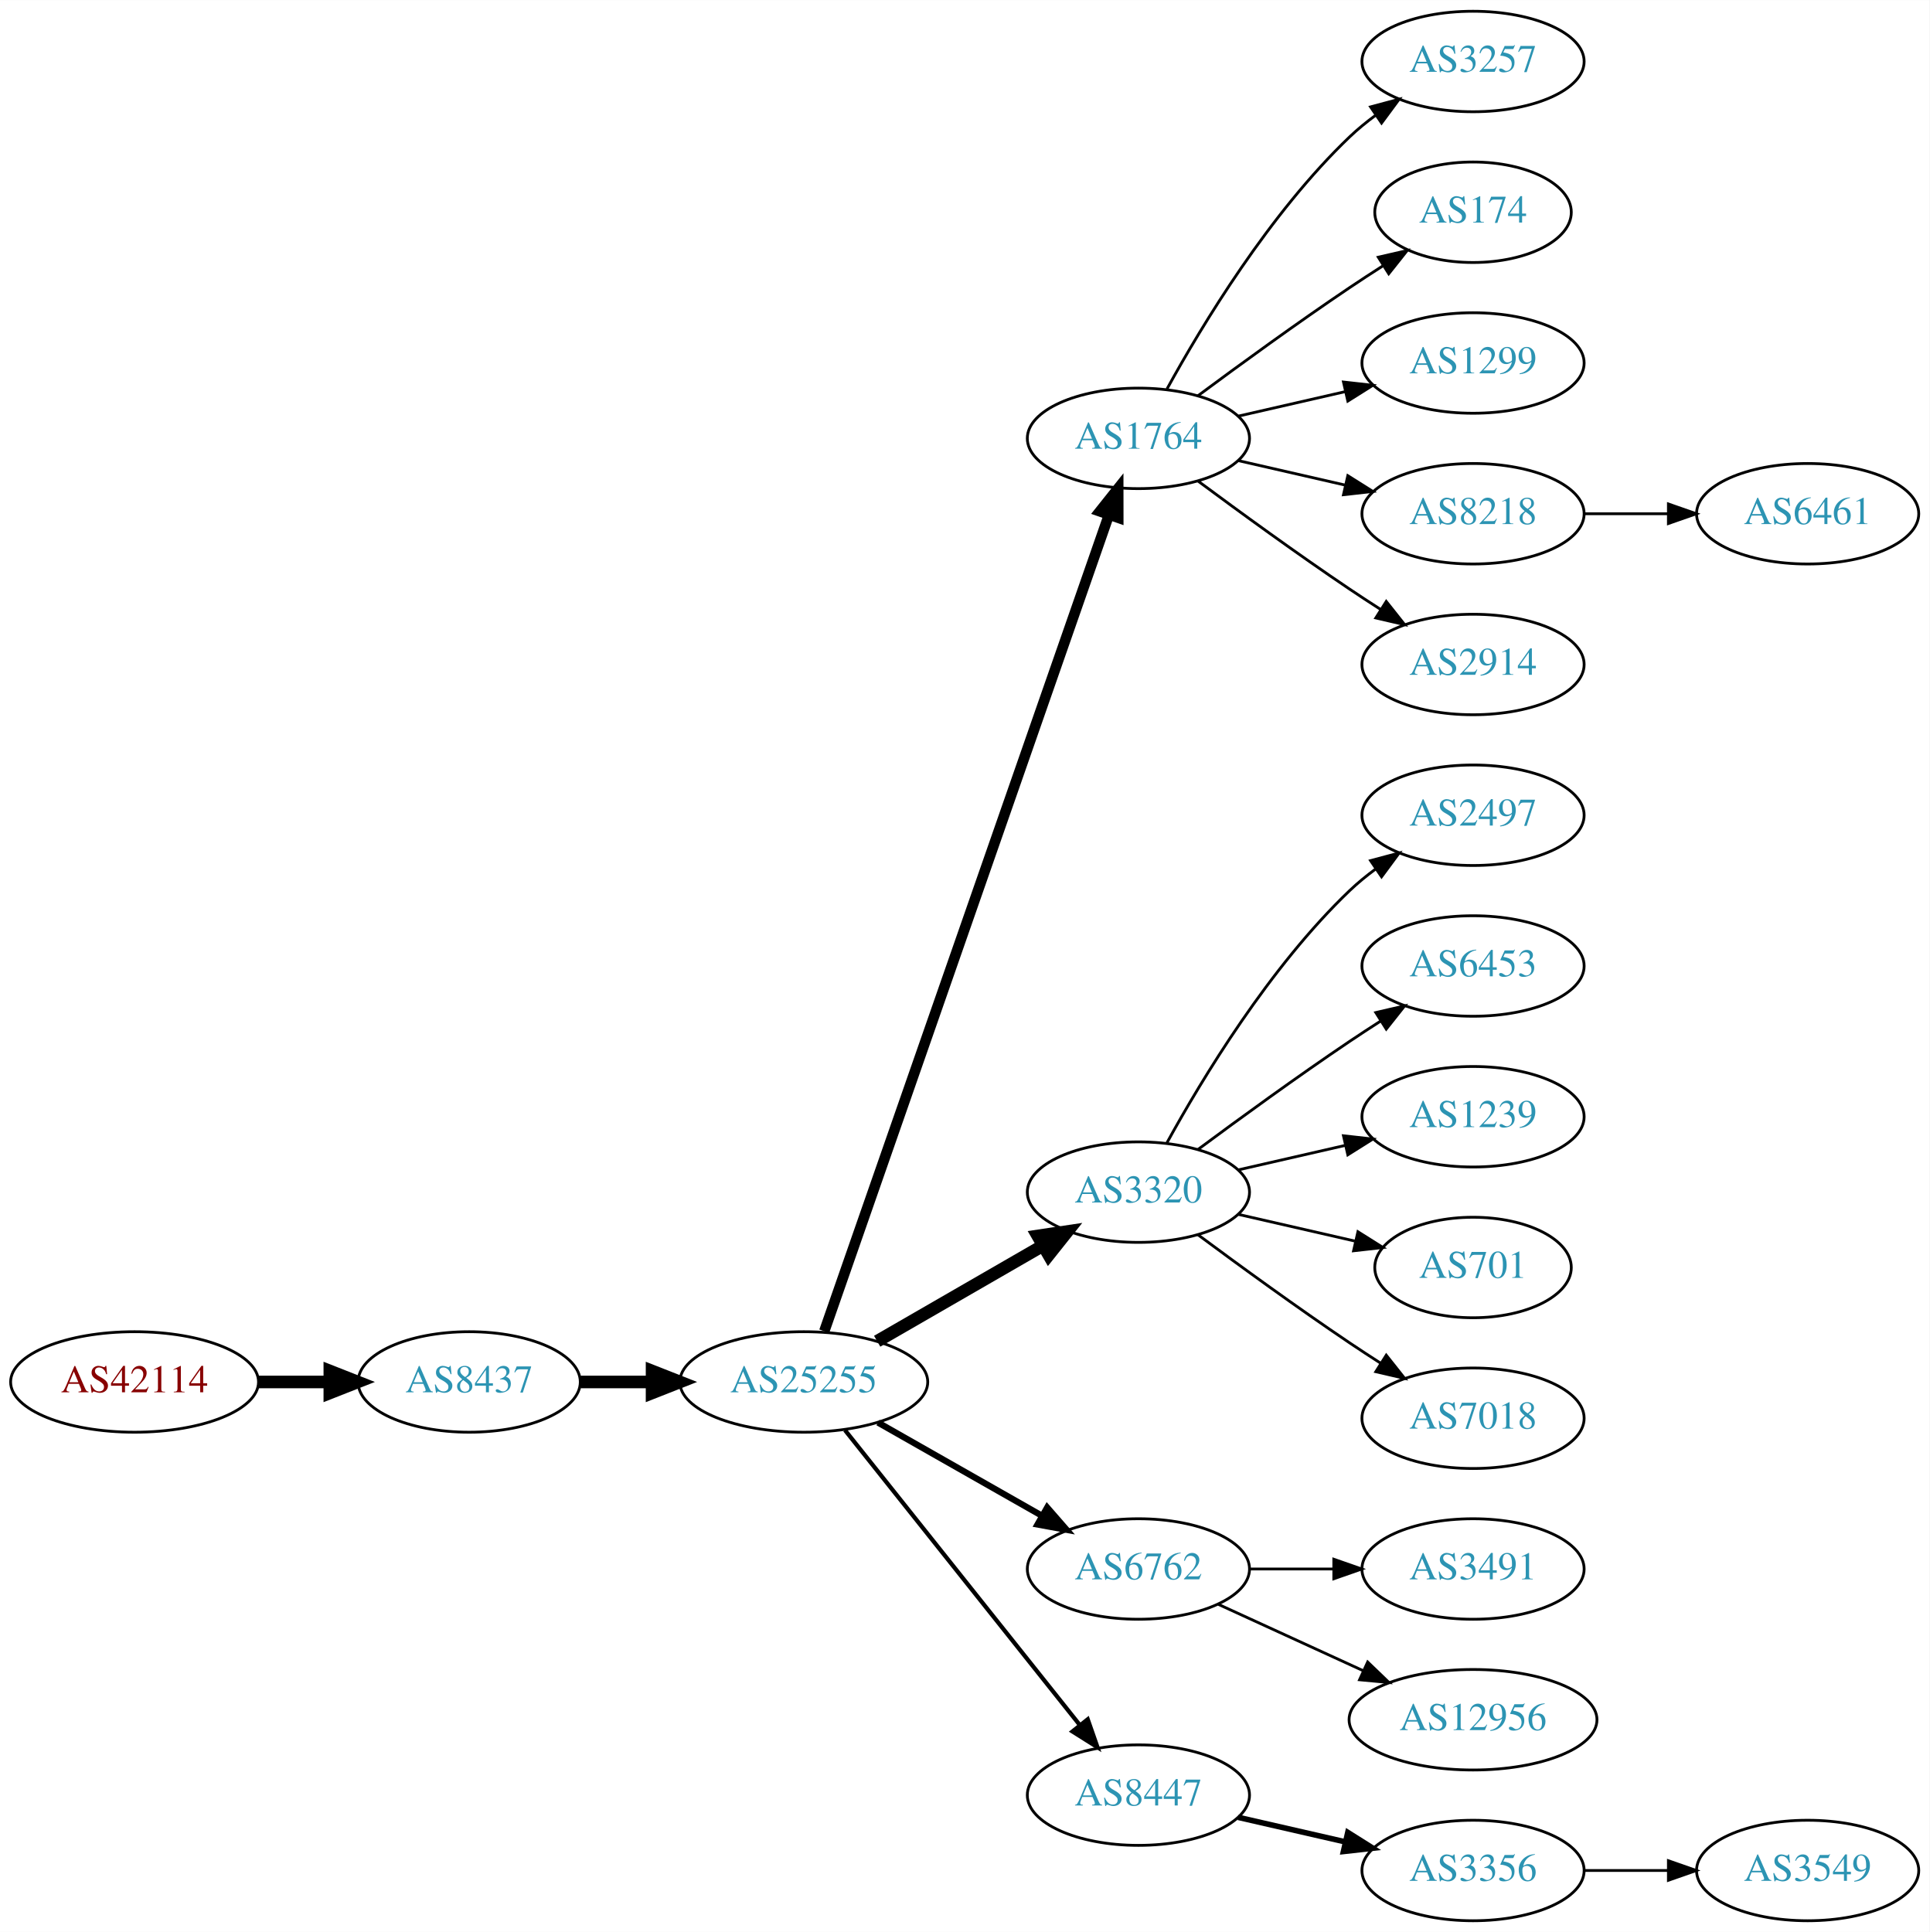
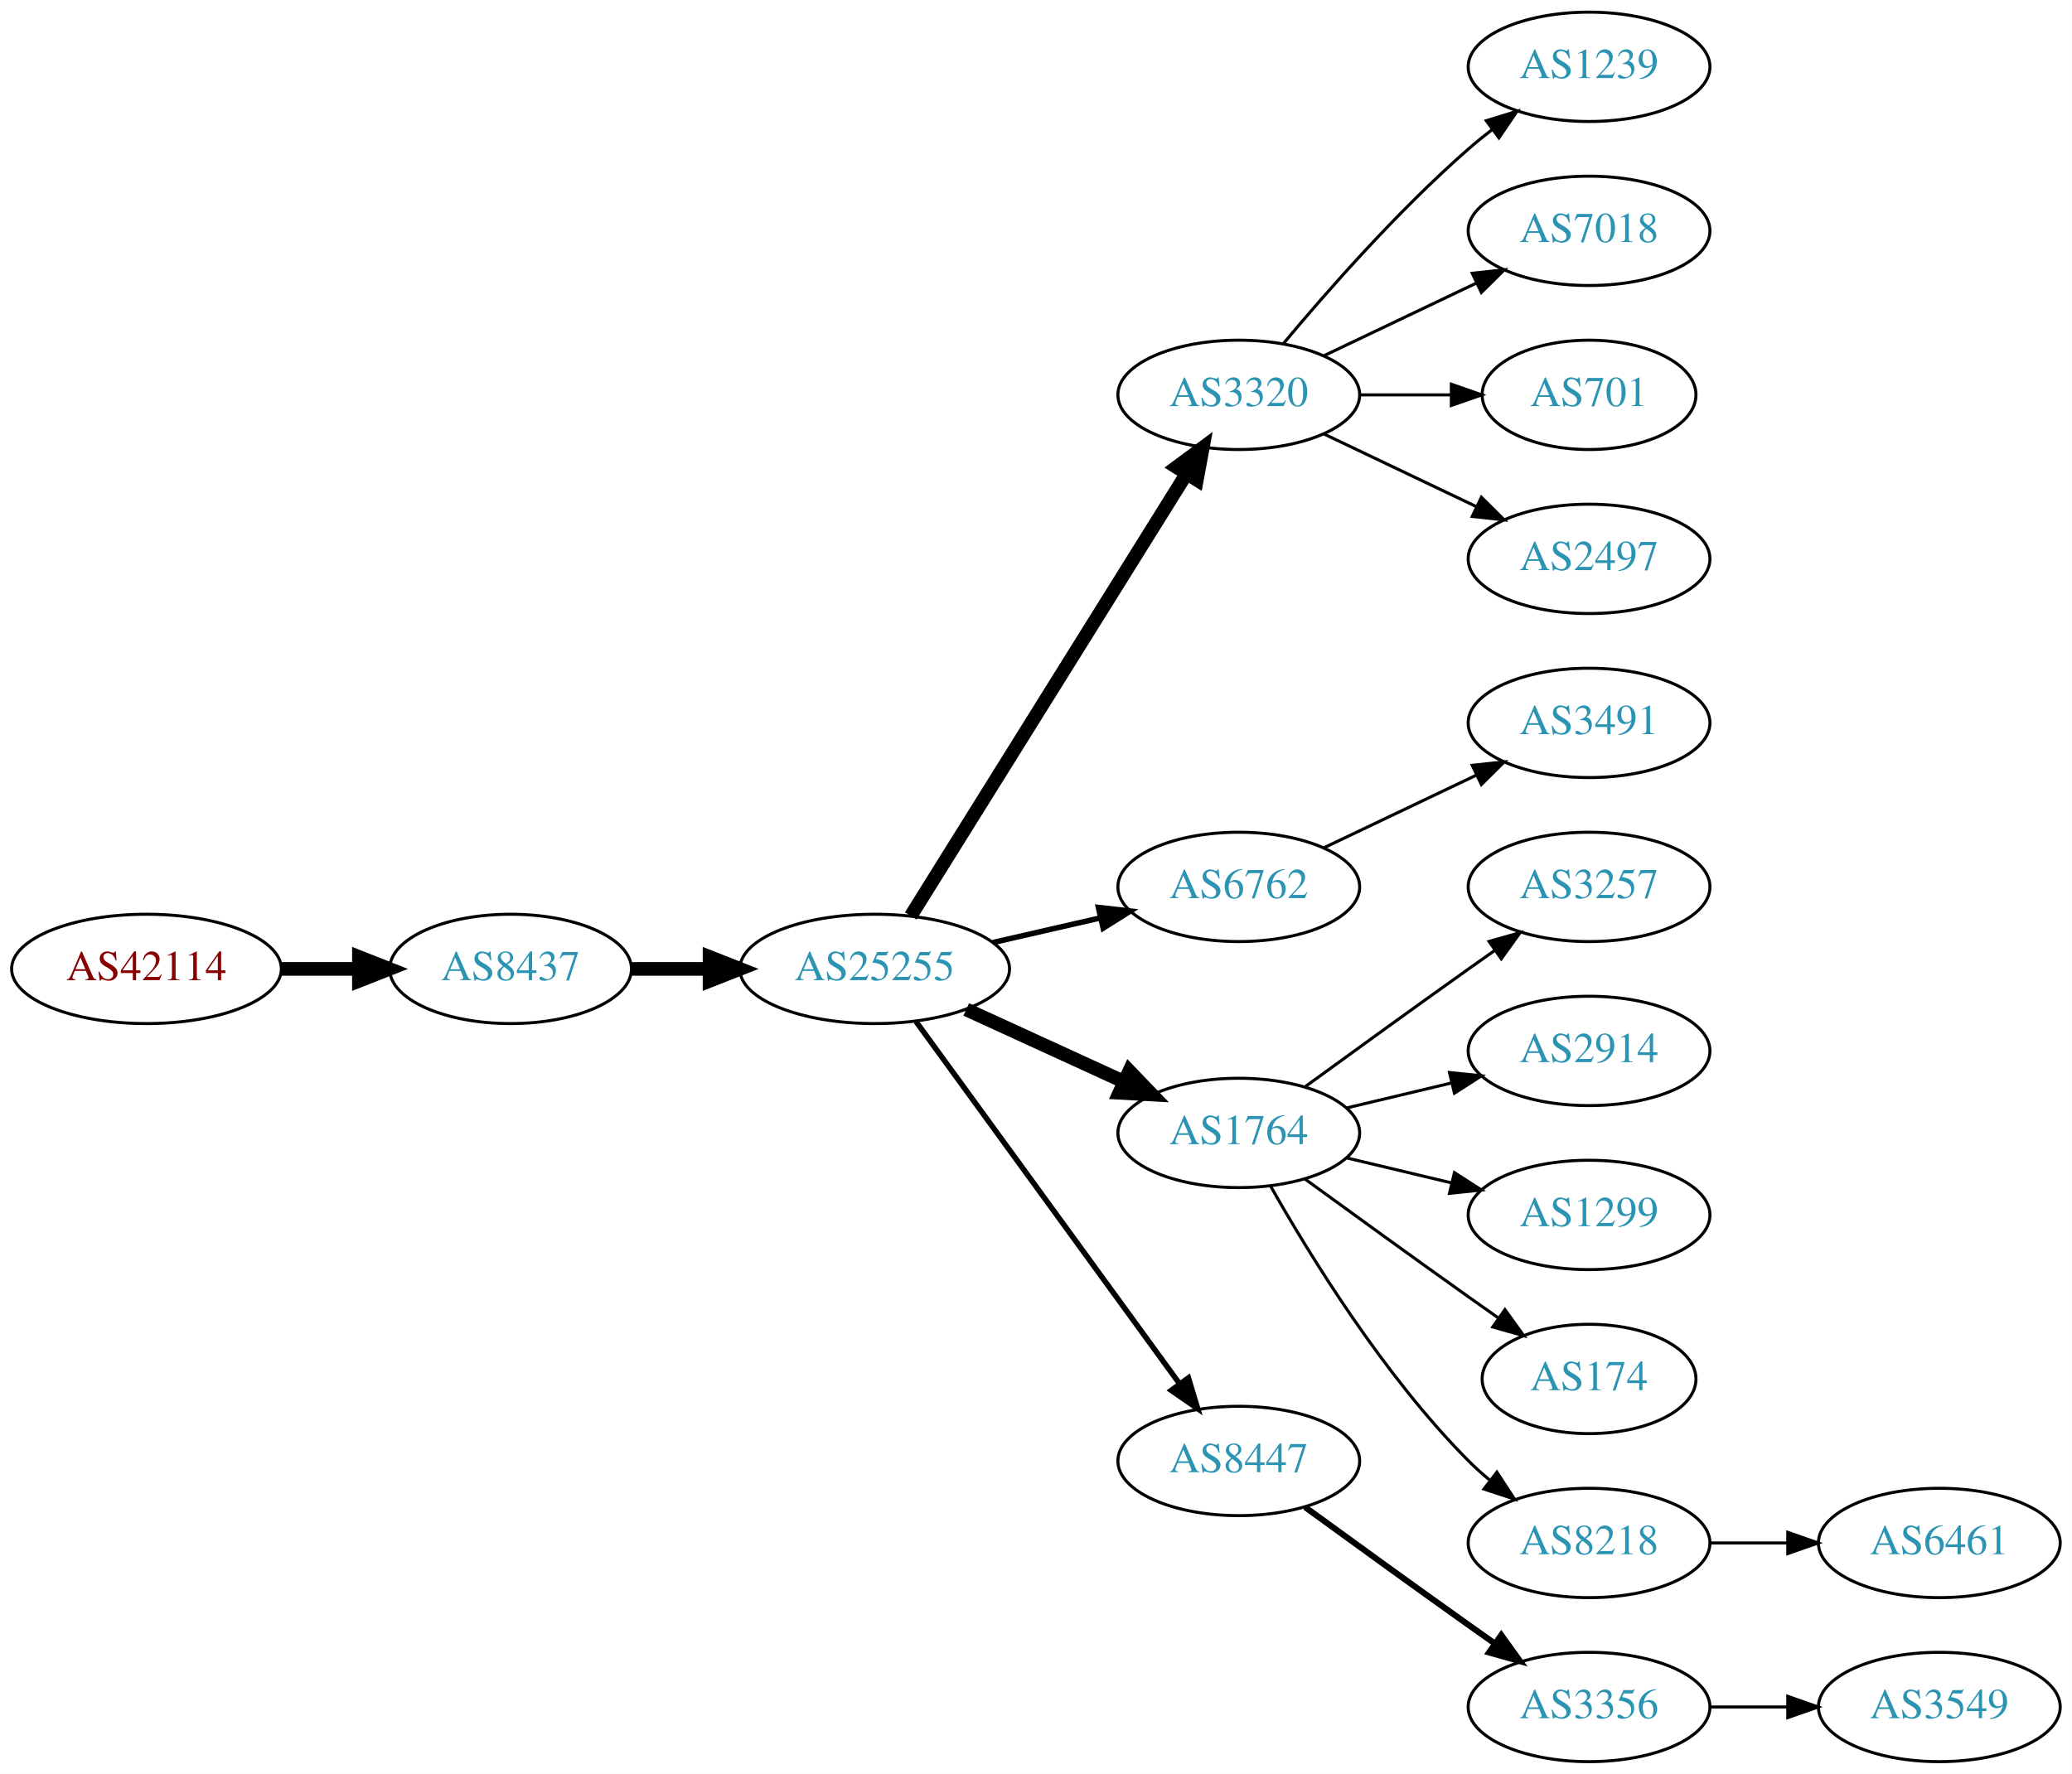
- <svg xmlns="http://www.w3.org/2000/svg" xmlns:xlink="http://www.w3.org/1999/xlink" width="691pt" height="692pt" viewBox="0.00 0.00 691.06 692.00">
-   <g id="graph0" class="graph" transform="scale(1 1) rotate(0) translate(4 688)">
-     <polygon fill="white" stroke="none" points="-4,4 -4,-688 687.055,-688 687.055,4 -4,4" />
+ <svg xmlns="http://www.w3.org/2000/svg" xmlns:xlink="http://www.w3.org/1999/xlink" width="682pt" height="584pt" viewBox="0.00 0.00 681.96 584.00">
+   <g id="graph0" class="graph" transform="scale(1 1) rotate(0) translate(4 580)">
+     <polygon fill="white" stroke="none" points="-4,4 -4,-580 677.956,-580 677.956,4 -4,4" />
    <g id="node1" class="node">
      <g id="a_node1">
        <a xlink:href="/asn/42114" xlink:title="AS42114 ~ Rettig Austria GmbH. [AT]">
-           <ellipse fill="#ffffff" stroke="black" cx="44.196" cy="-193" rx="44.393" ry="18" />
-           <text text-anchor="middle" x="44.196" y="-189.3" font-family="Times,serif" font-size="14.00" fill="#880000">AS42114</text>
+           <ellipse fill="#ffffff" stroke="black" cx="44.196" cy="-261" rx="44.393" ry="18" />
+           <text text-anchor="middle" x="44.196" y="-257.3" font-family="Times,serif" font-size="14.00" fill="#880000">AS42114</text>
        </a>
      </g>
    </g>
    <g id="node2" class="node">
      <g id="a_node2">
        <a xlink:href="/asn/8437" xlink:title="AS8437 ~ Hutchison Drei Austria GmbH [AT]">
-           <ellipse fill="#ffffff" stroke="black" cx="164.039" cy="-193" rx="39.794" ry="18" />
-           <text text-anchor="middle" x="164.039" y="-189.3" font-family="Times,serif" font-size="14.00" fill="#2c94b3">AS8437</text>
+           <ellipse fill="#ffffff" stroke="black" cx="164.039" cy="-261" rx="39.794" ry="18" />
+           <text text-anchor="middle" x="164.039" y="-257.3" font-family="Times,serif" font-size="14.00" fill="#2c94b3">AS8437</text>
        </a>
      </g>
    </g>
    <g id="edge1" class="edge">
-       <path fill="none" stroke="black" stroke-width="4.5" d="M88.407,-193C96.72,-193 105.482,-193 113.965,-193" />
-       <polygon fill="black" stroke="black" stroke-width="4.5" points="114.123,-196.938 124.123,-193 114.123,-189.063 114.123,-196.938" />
+       <path fill="none" stroke="black" stroke-width="4.5" d="M88.407,-261C96.72,-261 105.482,-261 113.965,-261" />
+       <polygon fill="black" stroke="black" stroke-width="4.5" points="114.123,-264.938 124.123,-261 114.123,-257.063 114.123,-264.938" />
    </g>
    <g id="node3" class="node">
      <g id="a_node3">
        <a xlink:href="/asn/25255" xlink:title="AS25255 ~ ==&gt; TELE2 AUSTRIA &lt;== [AT]">
-           <ellipse fill="#ffffff" stroke="black" cx="283.881" cy="-193" rx="44.393" ry="18" />
-           <text text-anchor="middle" x="283.881" y="-189.3" font-family="Times,serif" font-size="14.00" fill="#2c94b3">AS25255</text>
+           <ellipse fill="#ffffff" stroke="black" cx="283.881" cy="-261" rx="44.393" ry="18" />
+           <text text-anchor="middle" x="283.881" y="-257.3" font-family="Times,serif" font-size="14.00" fill="#2c94b3">AS25255</text>
        </a>
      </g>
    </g>
    <g id="edge2" class="edge">
-       <path fill="none" stroke="black" stroke-width="4.5" d="M203.951,-193C212.054,-193 220.729,-193 229.255,-193" />
-       <polygon fill="black" stroke="black" stroke-width="4.5" points="229.533,-196.938 239.533,-193 229.533,-189.063 229.533,-196.938" />
+       <path fill="none" stroke="black" stroke-width="4.5" d="M203.951,-261C212.054,-261 220.729,-261 229.255,-261" />
+       <polygon fill="black" stroke="black" stroke-width="4.5" points="229.533,-264.938 239.533,-261 229.533,-257.063 229.533,-264.938" />
    </g>
    <g id="node4" class="node">
      <g id="a_node4">
-         <a xlink:href="/asn/1764" xlink:title="AS1764 ~ NEXTLAYER-AS [AT]">
-           <ellipse fill="#ffffff" stroke="black" cx="403.724" cy="-531" rx="39.794" ry="18" />
-           <text text-anchor="middle" x="403.724" y="-527.3" font-family="Times,serif" font-size="14.00" fill="#2c94b3">AS1764</text>
+         <a xlink:href="/asn/3320" xlink:title="AS3320 ~ DTAG [DE]">
+           <ellipse fill="#ffffff" stroke="black" cx="403.724" cy="-450" rx="39.794" ry="18" />
+           <text text-anchor="middle" x="403.724" y="-446.3" font-family="Times,serif" font-size="14.00" fill="#2c94b3">AS3320</text>
        </a>
      </g>
    </g>
    <g id="edge3" class="edge">
-       <path fill="none" stroke="black" stroke-width="3.75" d="M291.217,-211.172C310.685,-267.01 369.721,-436.34 393.07,-503.311" />
-       <polygon fill="black" stroke="black" stroke-width="3.75" points="389.903,-504.858 396.5,-513.148 396.512,-502.553 389.903,-504.858" />
+       <path fill="none" stroke="black" stroke-width="4.5" d="M295.756,-278.442C316.54,-311.775 362,-384.686 386.429,-423.866" />
+       <polygon fill="black" stroke="black" stroke-width="4.5" points="383.243,-426.198 391.875,-432.6 389.925,-422.031 383.243,-426.198" />
    </g>
    <g id="node5" class="node">
      <g id="a_node5">
-         <a xlink:href="/asn/3320" xlink:title="AS3320 ~ DTAG [DE]">
-           <ellipse fill="#ffffff" stroke="black" cx="403.724" cy="-261" rx="39.794" ry="18" />
-           <text text-anchor="middle" x="403.724" y="-257.3" font-family="Times,serif" font-size="14.00" fill="#2c94b3">AS3320</text>
+         <a xlink:href="/asn/6762" xlink:title="AS6762 ~ TELECOM ITALIA SPARKLE S.p.A. [IT]">
+           <ellipse fill="#ffffff" stroke="black" cx="403.724" cy="-288" rx="39.794" ry="18" />
+           <text text-anchor="middle" x="403.724" y="-284.3" font-family="Times,serif" font-size="14.00" fill="#2c94b3">AS6762</text>
        </a>
      </g>
    </g>
    <g id="edge4" class="edge">
-       <path fill="none" stroke="black" stroke-width="4.5" d="M310.161,-207.588C327.481,-217.582 350.632,-230.941 369.448,-241.799" />
-       <polygon fill="black" stroke="black" stroke-width="4.5" points="367.663,-245.314 378.292,-246.902 371.599,-238.493 367.663,-245.314" />
+       <path fill="none" stroke="black" stroke-width="1.8" d="M322.816,-269.692C334.057,-272.267 346.469,-275.111 358.092,-277.774" />
+       <polygon fill="black" stroke="black" stroke-width="1.8" points="357.525,-281.235 368.054,-280.057 359.088,-274.412 357.525,-281.235" />
    </g>
    <g id="node6" class="node">
      <g id="a_node6">
-         <a xlink:href="/asn/6762" xlink:title="AS6762 ~ TELECOM ITALIA SPARKLE S.p.A. [IT]">
-           <ellipse fill="#ffffff" stroke="black" cx="403.724" cy="-126" rx="39.794" ry="18" />
-           <text text-anchor="middle" x="403.724" y="-122.3" font-family="Times,serif" font-size="14.00" fill="#2c94b3">AS6762</text>
+         <a xlink:href="/asn/1764" xlink:title="AS1764 ~ NEXTLAYER-AS [AT]">
+           <ellipse fill="#ffffff" stroke="black" cx="403.724" cy="-207" rx="39.794" ry="18" />
+           <text text-anchor="middle" x="403.724" y="-203.3" font-family="Times,serif" font-size="14.00" fill="#2c94b3">AS1764</text>
        </a>
      </g>
    </g>
    <g id="edge5" class="edge">
-       <path fill="none" stroke="black" stroke-width="2.25" d="M310.451,-178.462C327.671,-168.672 350.556,-155.66 369.227,-145.045" />
-       <polygon fill="black" stroke="black" stroke-width="2.25" points="371.048,-148.036 378.011,-140.05 367.588,-141.95 371.048,-148.036" />
+       <path fill="none" stroke="black" stroke-width="4.5" d="M314.011,-247.652C329.622,-240.498 349.02,-231.609 365.692,-223.97" />
+       <polygon fill="black" stroke="black" stroke-width="4.5" points="367.693,-227.384 375.144,-219.638 364.412,-220.225 367.693,-227.384" />
    </g>
    <g id="node7" class="node">
      <g id="a_node7">
        <a xlink:href="/asn/8447" xlink:title="AS8447 ~ A1 Telekom Austria AG [AT]">
-           <ellipse fill="#ffffff" stroke="black" cx="403.724" cy="-45" rx="39.794" ry="18" />
-           <text text-anchor="middle" x="403.724" y="-41.3" font-family="Times,serif" font-size="14.00" fill="#2c94b3">AS8447</text>
+           <ellipse fill="#ffffff" stroke="black" cx="403.724" cy="-99" rx="39.794" ry="18" />
+           <text text-anchor="middle" x="403.724" y="-95.3" font-family="Times,serif" font-size="14.00" fill="#2c94b3">AS8447</text>
        </a>
      </g>
    </g>
    <g id="edge6" class="edge">
-       <path fill="none" stroke="black" stroke-width="1.5" d="M298.63,-175.733C319.386,-149.666 358.831,-100.126 382.755,-70.079" />
-       <polygon fill="black" stroke="black" stroke-width="1.5" points="385.572,-72.16 389.063,-62.157 380.096,-67.8 385.572,-72.16" />
+       <path fill="none" stroke="black" stroke-width="1.8" d="M297.492,-243.663C318.313,-215.04 359.975,-157.767 384.164,-124.514" />
+       <polygon fill="black" stroke="black" stroke-width="1.8" points="387.151,-126.358 390.203,-116.212 381.49,-122.24 387.151,-126.358" />
    </g>
    <g id="node8" class="node">
      <g id="a_node8">
-         <a xlink:href="/asn/3257" xlink:title="AS3257 ~ GTT [DE]">
-           <ellipse fill="#ffffff" stroke="black" cx="523.566" cy="-666" rx="39.794" ry="18" />
-           <text text-anchor="middle" x="523.566" y="-662.3" font-family="Times,serif" font-size="14.00" fill="#2c94b3">AS3257</text>
+         <a xlink:href="/asn/1239" xlink:title="AS1239 ~ Sprint [US]">
+           <ellipse fill="#ffffff" stroke="black" cx="519.017" cy="-558" rx="39.794" ry="18" />
+           <text text-anchor="middle" x="519.017" y="-554.3" font-family="Times,serif" font-size="14.00" fill="#2c94b3">AS1239</text>
        </a>
      </g>
    </g>
    <g id="edge7" class="edge">
-       <path fill="none" stroke="black" d="M413.965,-548.713C426.51,-571.561 450.687,-611.611 479.37,-639 482.238,-641.739 485.427,-644.347 488.736,-646.785" />
-       <polygon fill="black" stroke="black" points="486.86,-649.742 497.096,-652.477 490.8,-643.956 486.86,-649.742" />
+       <path fill="none" stroke="black" d="M418.354,-466.817C432.636,-483.929 456.183,-510.745 479.37,-531 481.836,-533.154 484.475,-535.294 487.172,-537.372" />
+       <polygon fill="black" stroke="black" points="485.197,-540.264 495.326,-543.37 489.345,-534.625 485.197,-540.264" />
    </g>
    <g id="node9" class="node">
      <g id="a_node9">
-         <a xlink:href="/asn/174" xlink:title="AS174 ~ Cogent Communications [US]">
-           <ellipse fill="#ffffff" stroke="black" cx="523.566" cy="-612" rx="35.194" ry="18" />
-           <text text-anchor="middle" x="523.566" y="-608.3" font-family="Times,serif" font-size="14.00" fill="#2c94b3">AS174</text>
+         <a xlink:href="/asn/7018" xlink:title="AS7018 ~ AT&amp;T Services, Inc. [US]">
+           <ellipse fill="#ffffff" stroke="black" cx="519.017" cy="-504" rx="39.794" ry="18" />
+           <text text-anchor="middle" x="519.017" y="-500.3" font-family="Times,serif" font-size="14.00" fill="#2c94b3">AS7018</text>
        </a>
      </g>
    </g>
    <g id="edge8" class="edge">
-       <path fill="none" stroke="black" d="M425.054,-546.277C439.916,-557.304 460.661,-572.407 479.37,-585 483.188,-587.569 487.238,-590.21 491.268,-592.786" />
-       <polygon fill="black" stroke="black" points="489.637,-595.895 499.962,-598.271 493.372,-589.975 489.637,-595.895" />
+       <path fill="none" stroke="black" d="M431.86,-462.934C446.854,-470.081 465.675,-479.052 481.898,-486.785" />
+       <polygon fill="black" stroke="black" points="480.569,-490.028 491.102,-491.171 483.581,-483.709 480.569,-490.028" />
    </g>
    <g id="node10" class="node">
      <g id="a_node10">
-         <a xlink:href="/asn/1299" xlink:title="AS1299 ~ Telia Carrier [EU]">
-           <ellipse fill="#ffffff" stroke="black" cx="523.566" cy="-558" rx="39.794" ry="18" />
-           <text text-anchor="middle" x="523.566" y="-554.3" font-family="Times,serif" font-size="14.00" fill="#2c94b3">AS1299</text>
+         <a xlink:href="/asn/701" xlink:title="AS701 ~ UUNET [US]">
+           <ellipse fill="#ffffff" stroke="black" cx="519.017" cy="-450" rx="35.194" ry="18" />
+           <text text-anchor="middle" x="519.017" y="-446.3" font-family="Times,serif" font-size="14.00" fill="#2c94b3">AS701</text>
        </a>
      </g>
    </g>
    <g id="edge9" class="edge">
-       <path fill="none" stroke="black" d="M439.443,-538.955C451.443,-541.704 465.064,-544.825 477.756,-547.733" />
-       <polygon fill="black" stroke="black" points="477.159,-551.187 487.688,-550.009 478.722,-544.364 477.159,-551.187" />
+       <path fill="none" stroke="black" d="M443.396,-450C453.101,-450 463.592,-450 473.555,-450" />
+       <polygon fill="black" stroke="black" points="473.691,-453.5 483.691,-450 473.691,-446.5 473.691,-453.5" />
    </g>
    <g id="node11" class="node">
      <g id="a_node11">
-         <a xlink:href="/asn/8218" xlink:title="AS8218 ~ legacy Neotelecoms [FR]">
-           <ellipse fill="#ffffff" stroke="black" cx="523.566" cy="-504" rx="39.794" ry="18" />
-           <text text-anchor="middle" x="523.566" y="-500.3" font-family="Times,serif" font-size="14.00" fill="#2c94b3">AS8218</text>
+         <a xlink:href="/asn/2497" xlink:title="AS2497 ~ Internet Initiative Japan Inc. [JP]">
+           <ellipse fill="#ffffff" stroke="black" cx="519.017" cy="-396" rx="39.794" ry="18" />
+           <text text-anchor="middle" x="519.017" y="-392.3" font-family="Times,serif" font-size="14.00" fill="#2c94b3">AS2497</text>
        </a>
      </g>
    </g>
    <g id="edge10" class="edge">
-       <path fill="none" stroke="black" d="M439.443,-523.045C451.443,-520.296 465.064,-517.175 477.756,-514.267" />
-       <polygon fill="black" stroke="black" points="478.722,-517.636 487.688,-511.991 477.159,-510.813 478.722,-517.636" />
+       <path fill="none" stroke="black" d="M431.86,-437.066C446.854,-429.919 465.675,-420.948 481.898,-413.215" />
+       <polygon fill="black" stroke="black" points="483.581,-416.291 491.102,-408.829 480.569,-409.972 483.581,-416.291" />
    </g>
    <g id="node12" class="node">
      <g id="a_node12">
-         <a xlink:href="/asn/2914" xlink:title="AS2914 ~ NTT America, Inc. [US]">
-           <ellipse fill="#ffffff" stroke="black" cx="523.566" cy="-450" rx="39.794" ry="18" />
-           <text text-anchor="middle" x="523.566" y="-446.3" font-family="Times,serif" font-size="14.00" fill="#2c94b3">AS2914</text>
+         <a xlink:href="/asn/3491" xlink:title="AS3491 ~ PCCW Global, Inc. [US]">
+           <ellipse fill="#ffffff" stroke="black" cx="519.017" cy="-342" rx="39.794" ry="18" />
+           <text text-anchor="middle" x="519.017" y="-338.3" font-family="Times,serif" font-size="14.00" fill="#2c94b3">AS3491</text>
        </a>
      </g>
    </g>
    <g id="edge11" class="edge">
-       <path fill="none" stroke="black" d="M425.054,-515.723C439.916,-504.696 460.661,-489.593 479.37,-477 482.919,-474.611 486.67,-472.161 490.418,-469.758" />
-       <polygon fill="black" stroke="black" points="492.486,-472.591 499.067,-464.288 488.744,-466.675 492.486,-472.591" />
+       <path fill="none" stroke="black" d="M431.86,-300.934C446.854,-308.081 465.675,-317.052 481.898,-324.785" />
+       <polygon fill="black" stroke="black" points="480.569,-328.028 491.102,-329.171 483.581,-321.709 480.569,-328.028" />
    </g>
    <g id="node13" class="node">
      <g id="a_node13">
-         <a xlink:href="/asn/2497" xlink:title="AS2497 ~ Internet Initiative Japan Inc. [JP]">
-           <ellipse fill="#ffffff" stroke="black" cx="523.566" cy="-396" rx="39.794" ry="18" />
-           <text text-anchor="middle" x="523.566" y="-392.3" font-family="Times,serif" font-size="14.00" fill="#2c94b3">AS2497</text>
+         <a xlink:href="/asn/3257" xlink:title="AS3257 ~ GTT [DE]">
+           <ellipse fill="#ffffff" stroke="black" cx="519.017" cy="-288" rx="39.794" ry="18" />
+           <text text-anchor="middle" x="519.017" y="-284.3" font-family="Times,serif" font-size="14.00" fill="#2c94b3">AS3257</text>
        </a>
      </g>
    </g>
    <g id="edge12" class="edge">
-       <path fill="none" stroke="black" d="M413.965,-278.713C426.51,-301.561 450.687,-341.611 479.37,-369 482.238,-371.739 485.427,-374.347 488.736,-376.785" />
-       <polygon fill="black" stroke="black" points="486.86,-379.742 497.096,-382.477 490.8,-373.956 486.86,-379.742" />
+       <path fill="none" stroke="black" d="M425.572,-222.222C440.506,-233.091 461.12,-248.025 479.37,-261 482.191,-263.005 485.134,-265.085 488.082,-267.159" />
+       <polygon fill="black" stroke="black" points="486.109,-270.05 496.306,-272.926 490.128,-264.319 486.109,-270.05" />
    </g>
    <g id="node14" class="node">
      <g id="a_node14">
-         <a xlink:href="/asn/6453" xlink:title="AS6453 ~ TATA COMMUNICATIONS (AMERICA) INC [US]">
-           <ellipse fill="#ffffff" stroke="black" cx="523.566" cy="-342" rx="39.794" ry="18" />
-           <text text-anchor="middle" x="523.566" y="-338.3" font-family="Times,serif" font-size="14.00" fill="#2c94b3">AS6453</text>
+         <a xlink:href="/asn/2914" xlink:title="AS2914 ~ NTT America, Inc. [US]">
+           <ellipse fill="#ffffff" stroke="black" cx="519.017" cy="-234" rx="39.794" ry="18" />
+           <text text-anchor="middle" x="519.017" y="-230.3" font-family="Times,serif" font-size="14.00" fill="#2c94b3">AS2914</text>
        </a>
      </g>
    </g>
    <g id="edge13" class="edge">
-       <path fill="none" stroke="black" d="M425.054,-276.277C439.916,-287.304 460.661,-302.407 479.37,-315 482.919,-317.389 486.67,-319.839 490.418,-322.242" />
-       <polygon fill="black" stroke="black" points="488.744,-325.325 499.067,-327.712 492.486,-319.409 488.744,-325.325" />
+       <path fill="none" stroke="black" d="M439.331,-215.248C450.202,-217.838 462.357,-220.735 473.799,-223.462" />
+       <polygon fill="black" stroke="black" points="473.082,-226.889 483.621,-225.803 474.705,-220.08 473.082,-226.889" />
    </g>
    <g id="node15" class="node">
      <g id="a_node15">
-         <a xlink:href="/asn/1239" xlink:title="AS1239 ~ Sprint [US]">
-           <ellipse fill="#ffffff" stroke="black" cx="523.566" cy="-288" rx="39.794" ry="18" />
-           <text text-anchor="middle" x="523.566" y="-284.3" font-family="Times,serif" font-size="14.00" fill="#2c94b3">AS1239</text>
+         <a xlink:href="/asn/1299" xlink:title="AS1299 ~ Telia Carrier [EU]">
+           <ellipse fill="#ffffff" stroke="black" cx="519.017" cy="-180" rx="39.794" ry="18" />
+           <text text-anchor="middle" x="519.017" y="-176.3" font-family="Times,serif" font-size="14.00" fill="#2c94b3">AS1299</text>
        </a>
      </g>
    </g>
    <g id="edge14" class="edge">
-       <path fill="none" stroke="black" d="M439.443,-268.955C451.443,-271.704 465.064,-274.825 477.756,-277.733" />
-       <polygon fill="black" stroke="black" points="477.159,-281.187 487.688,-280.009 478.722,-274.364 477.159,-281.187" />
+       <path fill="none" stroke="black" d="M439.331,-198.752C450.202,-196.162 462.357,-193.265 473.799,-190.538" />
+       <polygon fill="black" stroke="black" points="474.705,-193.92 483.621,-188.197 473.082,-187.111 474.705,-193.92" />
    </g>
    <g id="node16" class="node">
      <g id="a_node16">
-         <a xlink:href="/asn/701" xlink:title="AS701 ~ UUNET [US]">
-           <ellipse fill="#ffffff" stroke="black" cx="523.566" cy="-234" rx="35.194" ry="18" />
-           <text text-anchor="middle" x="523.566" y="-230.3" font-family="Times,serif" font-size="14.00" fill="#2c94b3">AS701</text>
+         <a xlink:href="/asn/174" xlink:title="AS174 ~ Cogent Communications [US]">
+           <ellipse fill="#ffffff" stroke="black" cx="519.017" cy="-126" rx="35.194" ry="18" />
+           <text text-anchor="middle" x="519.017" y="-122.3" font-family="Times,serif" font-size="14.00" fill="#2c94b3">AS174</text>
        </a>
      </g>
    </g>
    <g id="edge15" class="edge">
-       <path fill="none" stroke="black" d="M439.443,-253.045C452.536,-250.045 467.558,-246.604 481.199,-243.478" />
-       <polygon fill="black" stroke="black" points="482.34,-246.807 491.306,-241.162 480.777,-239.984 482.34,-246.807" />
+       <path fill="none" stroke="black" d="M425.572,-191.778C440.506,-180.909 461.12,-165.975 479.37,-153 482.581,-150.718 485.95,-148.339 489.304,-145.982" />
+       <polygon fill="black" stroke="black" points="491.332,-148.834 497.515,-140.23 487.316,-143.101 491.332,-148.834" />
    </g>
    <g id="node17" class="node">
      <g id="a_node17">
-         <a xlink:href="/asn/7018" xlink:title="AS7018 ~ AT&amp;T Services, Inc. [US]">
-           <ellipse fill="#ffffff" stroke="black" cx="523.566" cy="-180" rx="39.794" ry="18" />
-           <text text-anchor="middle" x="523.566" y="-176.3" font-family="Times,serif" font-size="14.00" fill="#2c94b3">AS7018</text>
+         <a xlink:href="/asn/8218" xlink:title="AS8218 ~ legacy Neotelecoms [FR]">
+           <ellipse fill="#ffffff" stroke="black" cx="519.017" cy="-72" rx="39.794" ry="18" />
+           <text text-anchor="middle" x="519.017" y="-68.3" font-family="Times,serif" font-size="14.00" fill="#2c94b3">AS8218</text>
        </a>
      </g>
    </g>
    <g id="edge16" class="edge">
-       <path fill="none" stroke="black" d="M425.054,-245.723C439.916,-234.696 460.661,-219.593 479.37,-207 482.919,-204.611 486.67,-202.161 490.418,-199.758" />
-       <polygon fill="black" stroke="black" points="492.486,-202.591 499.067,-194.288 488.744,-196.675 492.486,-202.591" />
+       <path fill="none" stroke="black" d="M414.184,-189.51C426.965,-166.904 451.398,-127.114 479.37,-99 481.481,-96.879 483.777,-94.812 486.163,-92.829" />
+       <polygon fill="black" stroke="black" points="488.678,-95.31 494.478,-86.444 484.415,-89.758 488.678,-95.31" />
+     </g>
+     <g id="node19" class="node">
+       <g id="a_node19">
+         <a xlink:href="/asn/3356" xlink:title="AS3356 ~ Level 3 Parent, LLC [US]">
+           <ellipse fill="#ffffff" stroke="black" cx="519.017" cy="-18" rx="39.794" ry="18" />
+           <text text-anchor="middle" x="519.017" y="-14.3" font-family="Times,serif" font-size="14.00" fill="#2c94b3">AS3356</text>
+         </a>
+       </g>
+     </g>
+     <g id="edge18" class="edge">
+       <path fill="none" stroke="black" stroke-width="2" d="M425.572,-83.778C440.506,-72.909 461.12,-57.975 479.37,-45 482.191,-42.995 485.134,-40.915 488.082,-38.841" />
+       <polygon fill="black" stroke="black" stroke-width="2" points="490.128,-41.681 496.306,-33.074 486.109,-35.95 490.128,-41.681" />
    </g>
    <g id="node18" class="node">
      <g id="a_node18">
-         <a xlink:href="/asn/3491" xlink:title="AS3491 ~ PCCW Global, Inc. [US]">
-           <ellipse fill="#ffffff" stroke="black" cx="523.566" cy="-126" rx="39.794" ry="18" />
-           <text text-anchor="middle" x="523.566" y="-122.3" font-family="Times,serif" font-size="14.00" fill="#2c94b3">AS3491</text>
+         <a xlink:href="/asn/6461" xlink:title="AS6461 ~ Zayo Bandwidth [US]">
+           <ellipse fill="#ffffff" stroke="black" cx="634.31" cy="-72" rx="39.794" ry="18" />
+           <text text-anchor="middle" x="634.31" y="-68.3" font-family="Times,serif" font-size="14.00" fill="#2c94b3">AS6461</text>
        </a>
      </g>
    </g>
    <g id="edge17" class="edge">
-       <path fill="none" stroke="black" d="M443.636,-126C453.19,-126 463.539,-126 473.502,-126" />
-       <polygon fill="black" stroke="black" points="473.695,-129.5 483.695,-126 473.694,-122.5 473.695,-129.5" />
-     </g>
-     <g id="node19" class="node">
-       <g id="a_node19">
-         <a xlink:href="/asn/12956" xlink:title="AS12956 ~ TELXIUS [ES]">
-           <ellipse fill="#ffffff" stroke="black" cx="523.566" cy="-72" rx="44.393" ry="18" />
-           <text text-anchor="middle" x="523.566" y="-68.3" font-family="Times,serif" font-size="14.00" fill="#2c94b3">AS12956</text>
-         </a>
-       </g>
-     </g>
-     <g id="edge18" class="edge">
-       <path fill="none" stroke="black" d="M432.353,-113.339C447.85,-106.238 467.417,-97.272 484.364,-89.506" />
-       <polygon fill="black" stroke="black" points="485.833,-92.683 493.466,-85.335 482.917,-86.319 485.833,-92.683" />
+       <path fill="none" stroke="black" d="M558.689,-72C566.892,-72 575.656,-72 584.188,-72" />
+       <polygon fill="black" stroke="black" points="584.427,-75.5 594.427,-72 584.427,-68.5 584.427,-75.5" />
    </g>
    <g id="node20" class="node">
      <g id="a_node20">
-         <a xlink:href="/asn/3356" xlink:title="AS3356 ~ Level 3 Parent, LLC [US]">
-           <ellipse fill="#ffffff" stroke="black" cx="523.566" cy="-18" rx="39.794" ry="18" />
-           <text text-anchor="middle" x="523.566" y="-14.3" font-family="Times,serif" font-size="14.00" fill="#2c94b3">AS3356</text>
+         <a xlink:href="/asn/3549" xlink:title="AS3549 ~ Level 3 Parent, LLC [US]">
+           <ellipse fill="#ffffff" stroke="black" cx="634.31" cy="-18" rx="39.794" ry="18" />
+           <text text-anchor="middle" x="634.31" y="-14.3" font-family="Times,serif" font-size="14.00" fill="#2c94b3">AS3549</text>
        </a>
      </g>
    </g>
    <g id="edge19" class="edge">
-       <path fill="none" stroke="black" stroke-width="2" d="M439.443,-37.045C451.443,-34.296 465.064,-31.175 477.756,-28.267" />
-       <polygon fill="black" stroke="black" stroke-width="2" points="478.722,-31.636 487.688,-25.991 477.159,-24.813 478.722,-31.636" />
-     </g>
-     <g id="node22" class="node">
-       <g id="a_node22">
-         <a xlink:href="/asn/6461" xlink:title="AS6461 ~ Zayo Bandwidth [US]">
-           <ellipse fill="#ffffff" stroke="black" cx="643.409" cy="-504" rx="39.794" ry="18" />
-           <text text-anchor="middle" x="643.409" y="-500.3" font-family="Times,serif" font-size="14.00" fill="#2c94b3">AS6461</text>
-         </a>
-       </g>
-     </g>
-     <g id="edge21" class="edge">
-       <path fill="none" stroke="black" d="M563.479,-504C573.032,-504 583.382,-504 593.345,-504" />
-       <polygon fill="black" stroke="black" points="593.537,-507.5 603.537,-504 593.537,-500.5 593.537,-507.5" />
-     </g>
-     <g id="node21" class="node">
-       <g id="a_node21">
-         <a xlink:href="/asn/3549" xlink:title="AS3549 ~ Level 3 Parent, LLC [US]">
-           <ellipse fill="#ffffff" stroke="black" cx="643.409" cy="-18" rx="39.794" ry="18" />
-           <text text-anchor="middle" x="643.409" y="-14.3" font-family="Times,serif" font-size="14.00" fill="#2c94b3">AS3549</text>
-         </a>
-       </g>
-     </g>
-     <g id="edge20" class="edge">
-       <path fill="none" stroke="black" d="M563.479,-18C573.032,-18 583.382,-18 593.345,-18" />
-       <polygon fill="black" stroke="black" points="593.537,-21.5 603.537,-18 593.537,-14.5 593.537,-21.5" />
+       <path fill="none" stroke="black" d="M558.689,-18C566.892,-18 575.656,-18 584.188,-18" />
+       <polygon fill="black" stroke="black" points="584.427,-21.5 594.427,-18 584.427,-14.5 584.427,-21.5" />
    </g>
  </g>
</svg>
